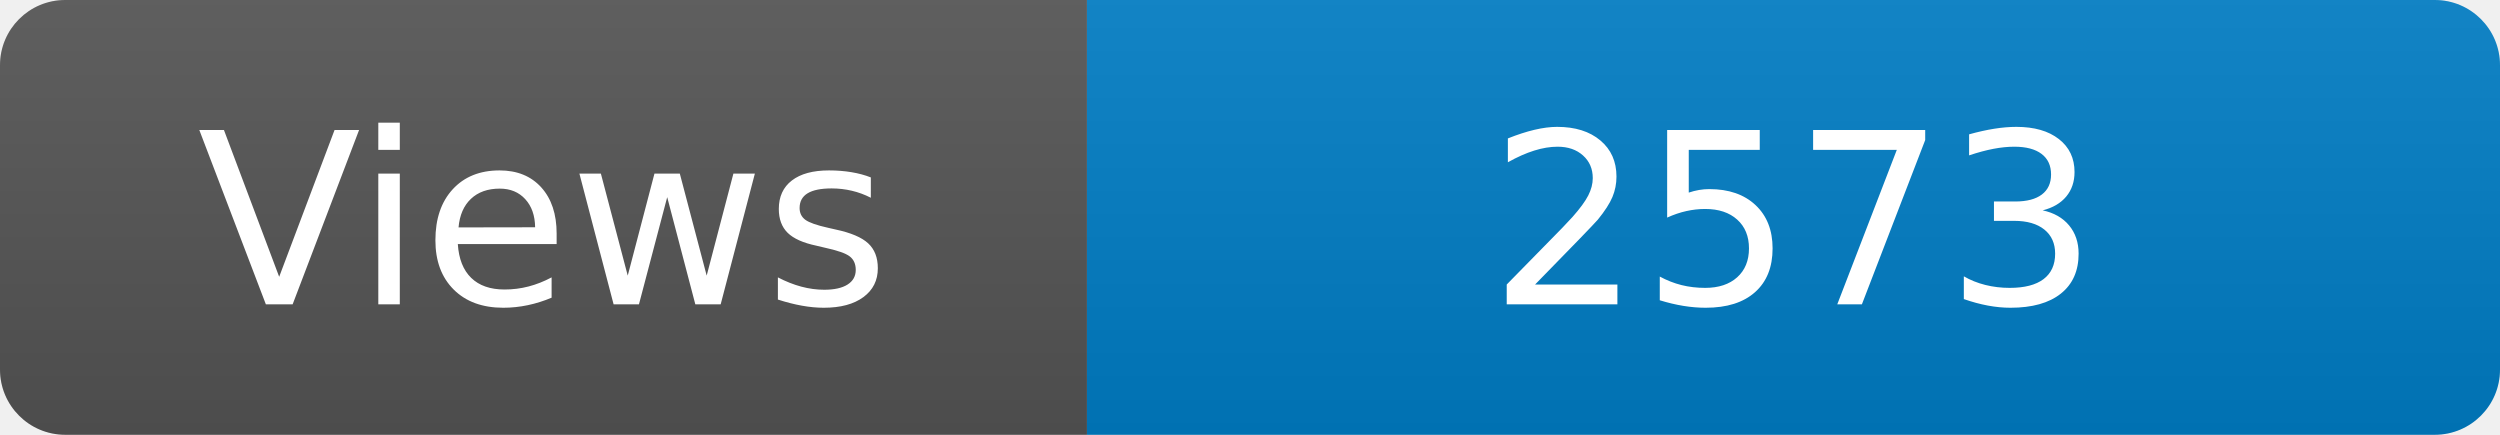
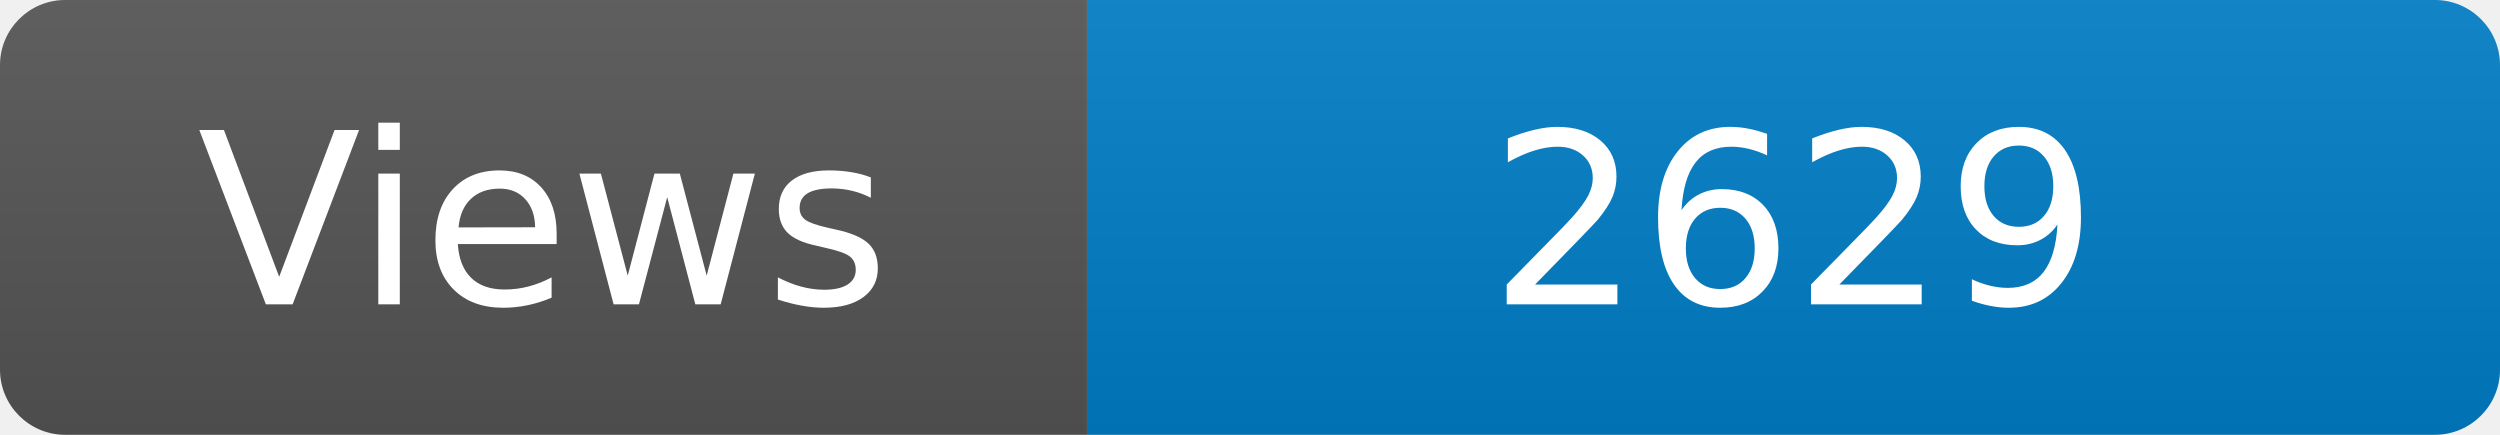
<svg xmlns="http://www.w3.org/2000/svg" width="115" height="20" role="img" aria-label="Maintained?: yes">
  <linearGradient id="s" x2="0" y2="100%">
    <stop offset="0" stop-color="#bbb" stop-opacity=".1" />
    <stop offset="1" stop-opacity=".1" />
  </linearGradient>
  <clipPath id="r">
    <rect width="115" height="20" rx="3" fill="#fff" />
  </clipPath>
  <g clip-path="url(#r)">
    <rect width="50" height="20" fill="#555" />
    <rect x="50" width="160" height="20" fill="#007ec6" />
    <rect width="115" height="20" fill="url(#s)" />
  </g>
  <g fill="#fff" text-anchor="middle" font-family="Verdana,Geneva,DejaVu Sans,sans-serif" font-size="110">
    <text x="250" y="140" transform="scale(.1)" fill="#fff">Views</text>
-     <text x="825" y="140" transform="scale(.1)" fill="#fff">2573</text>
+     <text x="825" y="140" transform="scale(.1)" fill="#fff">2629</text>
  </g>
</svg>
